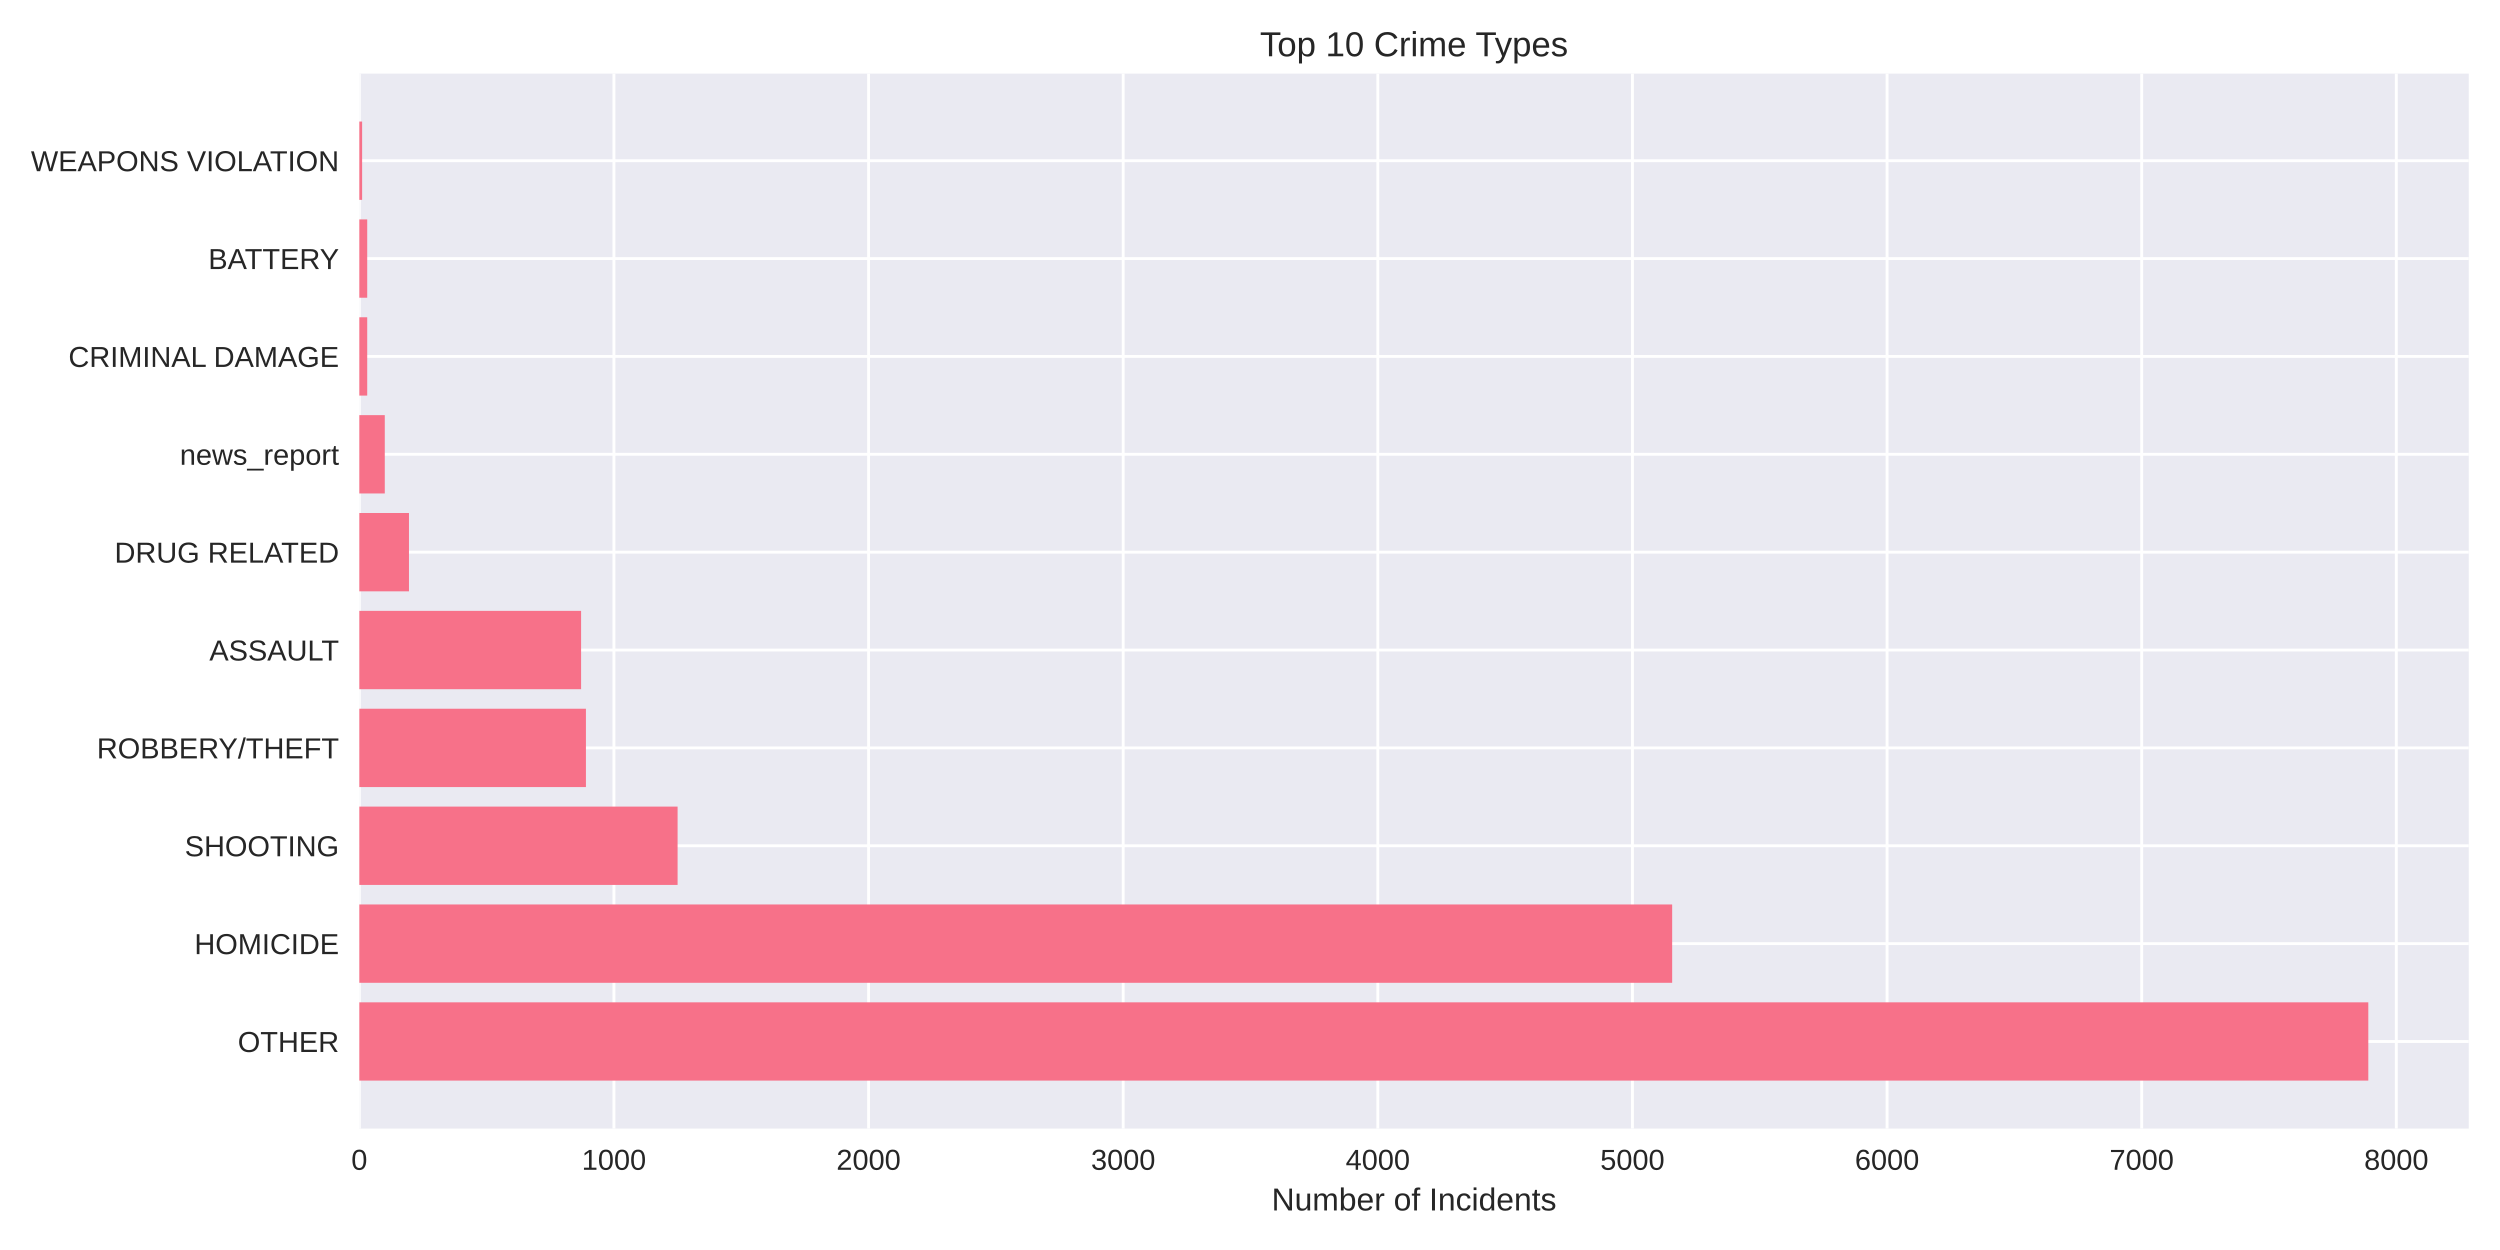
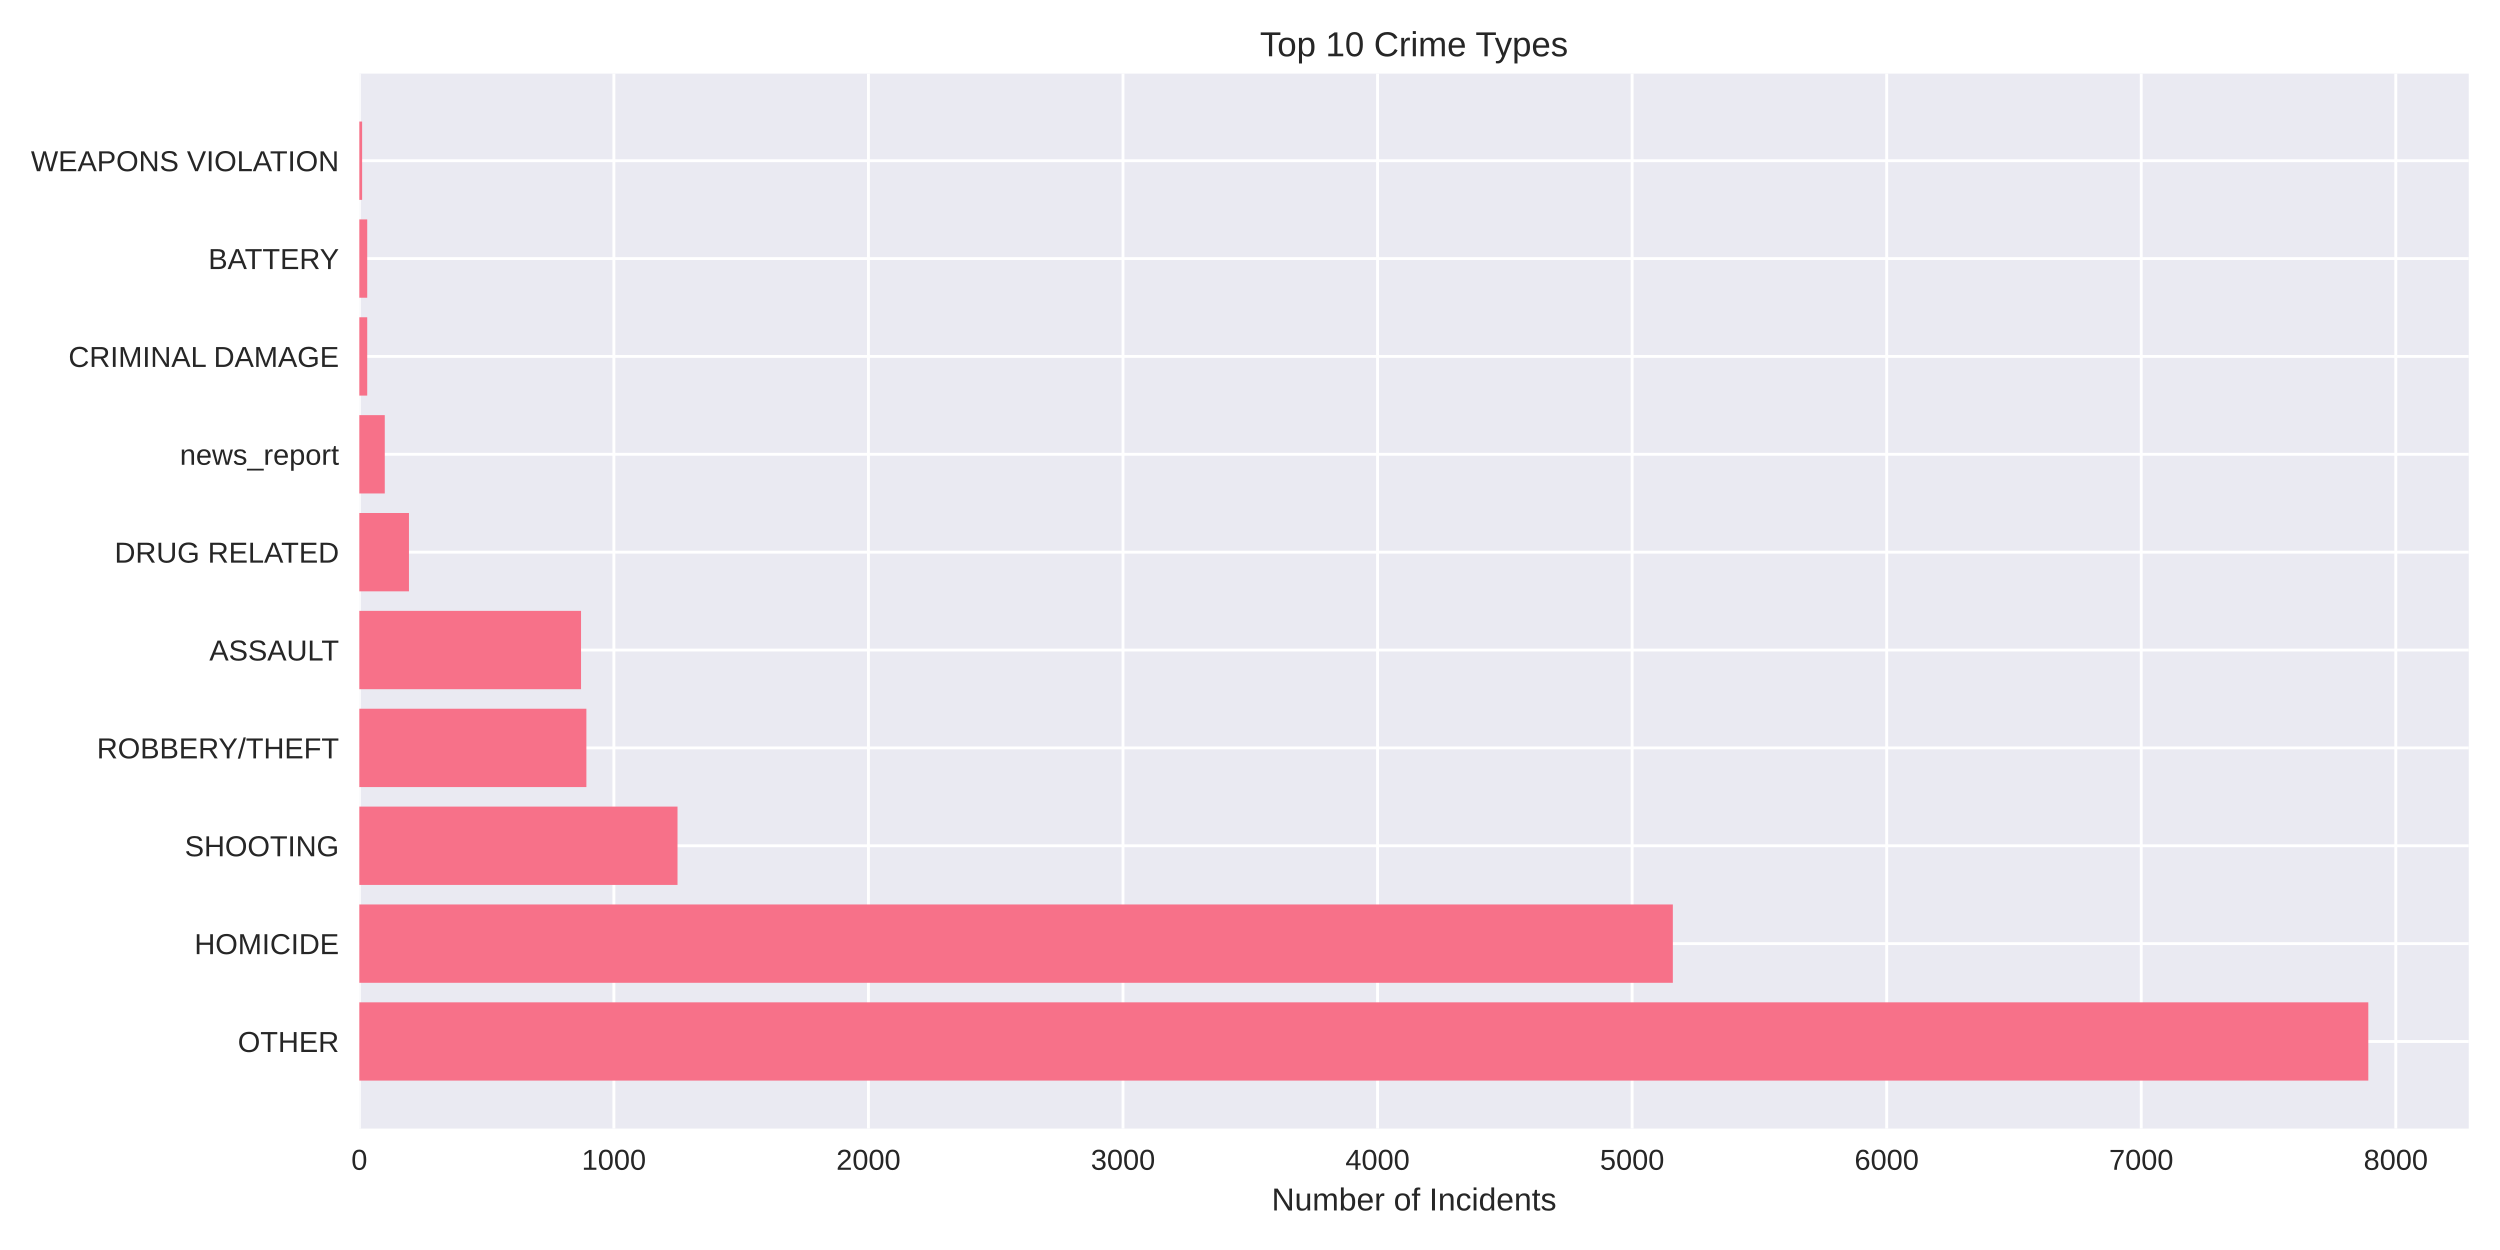
<svg xmlns="http://www.w3.org/2000/svg" width="864pt" height="432pt" viewBox="0 0 864 432" version="1.1">
  <defs>
    <style type="text/css">*{stroke-linejoin: round; stroke-linecap: butt}</style>
  </defs>
  <g id="figure_1">
    <g id="patch_1">
      <path d="M 0 432  L 864 432  L 864 0  L 0 0  z " style="fill: #ffffff" />
    </g>
    <g id="axes_1">
      <g id="patch_2">
        <path d="M 124.18 390.04  L 853.2 390.04  L 853.2 25.44  L 124.18 25.44  z " style="fill: #eaeaf2" />
      </g>
      <g id="matplotlib.axis_1">
        <g id="xtick_1">
          <g id="line2d_1">
-             <path d="M 124.18 390.04  L 124.18 25.44  " clip-path="url(#p14f2e388fe)" style="fill: none; stroke: #ffffff; stroke-linecap: round" />
+             <path d="M 124.18 390.04  L 124.18 25.44  " clip-path="url(#p7c50f76d12)" style="fill: none; stroke: #ffffff; stroke-linecap: round" />
          </g>
          <g id="line2d_2" />
          <g id="text_1">
            <text style="fill: #262626; font: 10px 'Arial', 'Liberation Sans', 'DejaVu Sans', 'Bitstream Vera Sans', sans-serif; text-anchor: middle" x="124.18" y="404.287" transform="rotate(-0 124.18 404.2869)">0</text>
          </g>
        </g>
        <g id="xtick_2">
          <g id="line2d_3">
-             <path d="M 212.178 390.04  L 212.178 25.44  " clip-path="url(#p14f2e388fe)" style="fill: none; stroke: #ffffff; stroke-linecap: round" />
+             <path d="M 212.156 390.04  L 212.156 25.44  " clip-path="url(#p7c50f76d12)" style="fill: none; stroke: #ffffff; stroke-linecap: round" />
          </g>
          <g id="line2d_4" />
          <g id="text_2">
-             <text style="fill: #262626; font: 10px 'Arial', 'Liberation Sans', 'DejaVu Sans', 'Bitstream Vera Sans', sans-serif; text-anchor: middle" x="212.178" y="404.287" transform="rotate(-0 212.1781 404.2869)">1000</text>
+             <text style="fill: #262626; font: 10px 'Arial', 'Liberation Sans', 'DejaVu Sans', 'Bitstream Vera Sans', sans-serif; text-anchor: middle" x="212.156" y="404.287" transform="rotate(-0 212.1558 404.2869)">1000</text>
          </g>
        </g>
        <g id="xtick_3">
          <g id="line2d_5">
-             <path d="M 300.176 390.04  L 300.176 25.44  " clip-path="url(#p14f2e388fe)" style="fill: none; stroke: #ffffff; stroke-linecap: round" />
+             <path d="M 300.132 390.04  L 300.132 25.44  " clip-path="url(#p7c50f76d12)" style="fill: none; stroke: #ffffff; stroke-linecap: round" />
          </g>
          <g id="line2d_6" />
          <g id="text_3">
-             <text style="fill: #262626; font: 10px 'Arial', 'Liberation Sans', 'DejaVu Sans', 'Bitstream Vera Sans', sans-serif; text-anchor: middle" x="300.176" y="404.287" transform="rotate(-0 300.1761 404.2869)">2000</text>
+             <text style="fill: #262626; font: 10px 'Arial', 'Liberation Sans', 'DejaVu Sans', 'Bitstream Vera Sans', sans-serif; text-anchor: middle" x="300.132" y="404.287" transform="rotate(-0 300.1315 404.2869)">2000</text>
          </g>
        </g>
        <g id="xtick_4">
          <g id="line2d_7">
-             <path d="M 388.174 390.04  L 388.174 25.44  " clip-path="url(#p14f2e388fe)" style="fill: none; stroke: #ffffff; stroke-linecap: round" />
+             <path d="M 388.107 390.04  L 388.107 25.44  " clip-path="url(#p7c50f76d12)" style="fill: none; stroke: #ffffff; stroke-linecap: round" />
          </g>
          <g id="line2d_8" />
          <g id="text_4">
-             <text style="fill: #262626; font: 10px 'Arial', 'Liberation Sans', 'DejaVu Sans', 'Bitstream Vera Sans', sans-serif; text-anchor: middle" x="388.174" y="404.287" transform="rotate(-0 388.1742 404.2869)">3000</text>
+             <text style="fill: #262626; font: 10px 'Arial', 'Liberation Sans', 'DejaVu Sans', 'Bitstream Vera Sans', sans-serif; text-anchor: middle" x="388.107" y="404.287" transform="rotate(-0 388.1073 404.2869)">3000</text>
          </g>
        </g>
        <g id="xtick_5">
          <g id="line2d_9">
-             <path d="M 476.172 390.04  L 476.172 25.44  " clip-path="url(#p14f2e388fe)" style="fill: none; stroke: #ffffff; stroke-linecap: round" />
+             <path d="M 476.083 390.04  L 476.083 25.44  " clip-path="url(#p7c50f76d12)" style="fill: none; stroke: #ffffff; stroke-linecap: round" />
          </g>
          <g id="line2d_10" />
          <g id="text_5">
-             <text style="fill: #262626; font: 10px 'Arial', 'Liberation Sans', 'DejaVu Sans', 'Bitstream Vera Sans', sans-serif; text-anchor: middle" x="476.172" y="404.287" transform="rotate(-0 476.1723 404.2869)">4000</text>
+             <text style="fill: #262626; font: 10px 'Arial', 'Liberation Sans', 'DejaVu Sans', 'Bitstream Vera Sans', sans-serif; text-anchor: middle" x="476.083" y="404.287" transform="rotate(-0 476.0831 404.2869)">4000</text>
          </g>
        </g>
        <g id="xtick_6">
          <g id="line2d_11">
-             <path d="M 564.17 390.04  L 564.17 25.44  " clip-path="url(#p14f2e388fe)" style="fill: none; stroke: #ffffff; stroke-linecap: round" />
+             <path d="M 564.059 390.04  L 564.059 25.44  " clip-path="url(#p7c50f76d12)" style="fill: none; stroke: #ffffff; stroke-linecap: round" />
          </g>
          <g id="line2d_12" />
          <g id="text_6">
-             <text style="fill: #262626; font: 10px 'Arial', 'Liberation Sans', 'DejaVu Sans', 'Bitstream Vera Sans', sans-serif; text-anchor: middle" x="564.17" y="404.287" transform="rotate(-0 564.1703 404.2869)">5000</text>
+             <text style="fill: #262626; font: 10px 'Arial', 'Liberation Sans', 'DejaVu Sans', 'Bitstream Vera Sans', sans-serif; text-anchor: middle" x="564.059" y="404.287" transform="rotate(-0 564.0588 404.2869)">5000</text>
          </g>
        </g>
        <g id="xtick_7">
          <g id="line2d_13">
-             <path d="M 652.168 390.04  L 652.168 25.44  " clip-path="url(#p14f2e388fe)" style="fill: none; stroke: #ffffff; stroke-linecap: round" />
+             <path d="M 652.035 390.04  L 652.035 25.44  " clip-path="url(#p7c50f76d12)" style="fill: none; stroke: #ffffff; stroke-linecap: round" />
          </g>
          <g id="line2d_14" />
          <g id="text_7">
-             <text style="fill: #262626; font: 10px 'Arial', 'Liberation Sans', 'DejaVu Sans', 'Bitstream Vera Sans', sans-serif; text-anchor: middle" x="652.168" y="404.287" transform="rotate(-0 652.1684 404.2869)">6000</text>
+             <text style="fill: #262626; font: 10px 'Arial', 'Liberation Sans', 'DejaVu Sans', 'Bitstream Vera Sans', sans-serif; text-anchor: middle" x="652.035" y="404.287" transform="rotate(-0 652.0346 404.2869)">6000</text>
          </g>
        </g>
        <g id="xtick_8">
          <g id="line2d_15">
-             <path d="M 740.166 390.04  L 740.166 25.44  " clip-path="url(#p14f2e388fe)" style="fill: none; stroke: #ffffff; stroke-linecap: round" />
+             <path d="M 740.01 390.04  L 740.01 25.44  " clip-path="url(#p7c50f76d12)" style="fill: none; stroke: #ffffff; stroke-linecap: round" />
          </g>
          <g id="line2d_16" />
          <g id="text_8">
-             <text style="fill: #262626; font: 10px 'Arial', 'Liberation Sans', 'DejaVu Sans', 'Bitstream Vera Sans', sans-serif; text-anchor: middle" x="740.166" y="404.287" transform="rotate(-0 740.1665 404.2869)">7000</text>
+             <text style="fill: #262626; font: 10px 'Arial', 'Liberation Sans', 'DejaVu Sans', 'Bitstream Vera Sans', sans-serif; text-anchor: middle" x="740.01" y="404.287" transform="rotate(-0 740.0104 404.2869)">7000</text>
          </g>
        </g>
        <g id="xtick_9">
          <g id="line2d_17">
-             <path d="M 828.165 390.04  L 828.165 25.44  " clip-path="url(#p14f2e388fe)" style="fill: none; stroke: #ffffff; stroke-linecap: round" />
+             <path d="M 827.986 390.04  L 827.986 25.44  " clip-path="url(#p7c50f76d12)" style="fill: none; stroke: #ffffff; stroke-linecap: round" />
          </g>
          <g id="line2d_18" />
          <g id="text_9">
-             <text style="fill: #262626; font: 10px 'Arial', 'Liberation Sans', 'DejaVu Sans', 'Bitstream Vera Sans', sans-serif; text-anchor: middle" x="828.165" y="404.287" transform="rotate(-0 828.1645 404.2869)">8000</text>
+             <text style="fill: #262626; font: 10px 'Arial', 'Liberation Sans', 'DejaVu Sans', 'Bitstream Vera Sans', sans-serif; text-anchor: middle" x="827.986" y="404.287" transform="rotate(-0 827.9861 404.2869)">8000</text>
          </g>
        </g>
        <g id="text_10">
          <text style="fill: #262626; font: 11px 'Arial', 'Liberation Sans', 'DejaVu Sans', 'Bitstream Vera Sans', sans-serif; text-anchor: middle" x="488.69" y="418.333" transform="rotate(-0 488.69 418.3334)">Number of Incidents</text>
        </g>
      </g>
      <g id="matplotlib.axis_2">
        <g id="ytick_1">
          <g id="line2d_19">
-             <path d="M 124.18 359.939  L 853.2 359.939  " clip-path="url(#p14f2e388fe)" style="fill: none; stroke: #ffffff; stroke-linecap: round" />
+             <path d="M 124.18 359.939  L 853.2 359.939  " clip-path="url(#p7c50f76d12)" style="fill: none; stroke: #ffffff; stroke-linecap: round" />
          </g>
          <g id="line2d_20" />
          <g id="text_11">
            <text style="fill: #262626; font: 10px 'Arial', 'Liberation Sans', 'DejaVu Sans', 'Bitstream Vera Sans', sans-serif; text-anchor: end" x="117.18" y="363.562" transform="rotate(-0 117.18 363.562)">OTHER</text>
          </g>
        </g>
        <g id="ytick_2">
          <g id="line2d_21">
-             <path d="M 124.18 326.117  L 853.2 326.117  " clip-path="url(#p14f2e388fe)" style="fill: none; stroke: #ffffff; stroke-linecap: round" />
+             <path d="M 124.18 326.117  L 853.2 326.117  " clip-path="url(#p7c50f76d12)" style="fill: none; stroke: #ffffff; stroke-linecap: round" />
          </g>
          <g id="line2d_22" />
          <g id="text_12">
            <text style="fill: #262626; font: 10px 'Arial', 'Liberation Sans', 'DejaVu Sans', 'Bitstream Vera Sans', sans-serif; text-anchor: end" x="117.18" y="329.74" transform="rotate(-0 117.18 329.7401)">HOMICIDE</text>
          </g>
        </g>
        <g id="ytick_3">
          <g id="line2d_23">
-             <path d="M 124.18 292.295  L 853.2 292.295  " clip-path="url(#p14f2e388fe)" style="fill: none; stroke: #ffffff; stroke-linecap: round" />
+             <path d="M 124.18 292.295  L 853.2 292.295  " clip-path="url(#p7c50f76d12)" style="fill: none; stroke: #ffffff; stroke-linecap: round" />
          </g>
          <g id="line2d_24" />
          <g id="text_13">
            <text style="fill: #262626; font: 10px 'Arial', 'Liberation Sans', 'DejaVu Sans', 'Bitstream Vera Sans', sans-serif; text-anchor: end" x="117.18" y="295.918" transform="rotate(-0 117.18 295.9182)">SHOOTING</text>
          </g>
        </g>
        <g id="ytick_4">
          <g id="line2d_25">
-             <path d="M 124.18 258.473  L 853.2 258.473  " clip-path="url(#p14f2e388fe)" style="fill: none; stroke: #ffffff; stroke-linecap: round" />
+             <path d="M 124.18 258.473  L 853.2 258.473  " clip-path="url(#p7c50f76d12)" style="fill: none; stroke: #ffffff; stroke-linecap: round" />
          </g>
          <g id="line2d_26" />
          <g id="text_14">
            <text style="fill: #262626; font: 10px 'Arial', 'Liberation Sans', 'DejaVu Sans', 'Bitstream Vera Sans', sans-serif; text-anchor: end" x="117.18" y="262.096" transform="rotate(-0 117.18 262.0963)">ROBBERY/THEFT</text>
          </g>
        </g>
        <g id="ytick_5">
          <g id="line2d_27">
-             <path d="M 124.18 224.651  L 853.2 224.651  " clip-path="url(#p14f2e388fe)" style="fill: none; stroke: #ffffff; stroke-linecap: round" />
+             <path d="M 124.18 224.651  L 853.2 224.651  " clip-path="url(#p7c50f76d12)" style="fill: none; stroke: #ffffff; stroke-linecap: round" />
          </g>
          <g id="line2d_28" />
          <g id="text_15">
            <text style="fill: #262626; font: 10px 'Arial', 'Liberation Sans', 'DejaVu Sans', 'Bitstream Vera Sans', sans-serif; text-anchor: end" x="117.18" y="228.274" transform="rotate(-0 117.18 228.2744)">ASSAULT</text>
          </g>
        </g>
        <g id="ytick_6">
          <g id="line2d_29">
-             <path d="M 124.18 190.829  L 853.2 190.829  " clip-path="url(#p14f2e388fe)" style="fill: none; stroke: #ffffff; stroke-linecap: round" />
+             <path d="M 124.18 190.829  L 853.2 190.829  " clip-path="url(#p7c50f76d12)" style="fill: none; stroke: #ffffff; stroke-linecap: round" />
          </g>
          <g id="line2d_30" />
          <g id="text_16">
            <text style="fill: #262626; font: 10px 'Arial', 'Liberation Sans', 'DejaVu Sans', 'Bitstream Vera Sans', sans-serif; text-anchor: end" x="117.18" y="194.452" transform="rotate(-0 117.18 194.4525)">DRUG RELATED</text>
          </g>
        </g>
        <g id="ytick_7">
          <g id="line2d_31">
-             <path d="M 124.18 157.007  L 853.2 157.007  " clip-path="url(#p14f2e388fe)" style="fill: none; stroke: #ffffff; stroke-linecap: round" />
+             <path d="M 124.18 157.007  L 853.2 157.007  " clip-path="url(#p7c50f76d12)" style="fill: none; stroke: #ffffff; stroke-linecap: round" />
          </g>
          <g id="line2d_32" />
          <g id="text_17">
            <text style="fill: #262626; font: 10px 'Arial', 'Liberation Sans', 'DejaVu Sans', 'Bitstream Vera Sans', sans-serif; text-anchor: end" x="117.18" y="160.631" transform="rotate(-0 117.18 160.6306)">news_report</text>
          </g>
        </g>
        <g id="ytick_8">
          <g id="line2d_33">
-             <path d="M 124.18 123.185  L 853.2 123.185  " clip-path="url(#p14f2e388fe)" style="fill: none; stroke: #ffffff; stroke-linecap: round" />
+             <path d="M 124.18 123.185  L 853.2 123.185  " clip-path="url(#p7c50f76d12)" style="fill: none; stroke: #ffffff; stroke-linecap: round" />
          </g>
          <g id="line2d_34" />
          <g id="text_18">
            <text style="fill: #262626; font: 10px 'Arial', 'Liberation Sans', 'DejaVu Sans', 'Bitstream Vera Sans', sans-serif; text-anchor: end" x="117.18" y="126.809" transform="rotate(-0 117.18 126.8087)">CRIMINAL DAMAGE</text>
          </g>
        </g>
        <g id="ytick_9">
          <g id="line2d_35">
-             <path d="M 124.18 89.363  L 853.2 89.363  " clip-path="url(#p14f2e388fe)" style="fill: none; stroke: #ffffff; stroke-linecap: round" />
+             <path d="M 124.18 89.363  L 853.2 89.363  " clip-path="url(#p7c50f76d12)" style="fill: none; stroke: #ffffff; stroke-linecap: round" />
          </g>
          <g id="line2d_36" />
          <g id="text_19">
            <text style="fill: #262626; font: 10px 'Arial', 'Liberation Sans', 'DejaVu Sans', 'Bitstream Vera Sans', sans-serif; text-anchor: end" x="117.18" y="92.987" transform="rotate(-0 117.18 92.98681)">BATTERY</text>
          </g>
        </g>
        <g id="ytick_10">
          <g id="line2d_37">
-             <path d="M 124.18 55.541  L 853.2 55.541  " clip-path="url(#p14f2e388fe)" style="fill: none; stroke: #ffffff; stroke-linecap: round" />
+             <path d="M 124.18 55.541  L 853.2 55.541  " clip-path="url(#p7c50f76d12)" style="fill: none; stroke: #ffffff; stroke-linecap: round" />
          </g>
          <g id="line2d_38" />
          <g id="text_20">
            <text style="fill: #262626; font: 10px 'Arial', 'Liberation Sans', 'DejaVu Sans', 'Bitstream Vera Sans', sans-serif; text-anchor: end" x="117.18" y="59.165" transform="rotate(-0 117.18 59.16492)">WEAPONS VIOLATION</text>
          </g>
        </g>
      </g>
      <g id="patch_3">
-         <path d="M 124.18 373.467  L 818.485 373.467  L 818.485 346.41  L 124.18 346.41  z " clip-path="url(#p14f2e388fe)" style="fill: #f77189" />
+         <path d="M 124.18 373.467  L 818.485 373.467  L 818.485 346.41  L 124.18 346.41  z " clip-path="url(#p7c50f76d12)" style="fill: #f77189" />
      </g>
      <g id="patch_4">
-         <path d="M 124.18 339.645  L 577.898 339.645  L 577.898 312.588  L 124.18 312.588  z " clip-path="url(#p14f2e388fe)" style="fill: #f77189" />
+         <path d="M 124.18 339.645  L 578.135 339.645  L 578.135 312.588  L 124.18 312.588  z " clip-path="url(#p7c50f76d12)" style="fill: #f77189" />
      </g>
      <g id="patch_5">
-         <path d="M 124.18 305.823  L 234.178 305.823  L 234.178 278.766  L 124.18 278.766  z " clip-path="url(#p14f2e388fe)" style="fill: #f77189" />
+         <path d="M 124.18 305.823  L 234.15 305.823  L 234.15 278.766  L 124.18 278.766  z " clip-path="url(#p7c50f76d12)" style="fill: #f77189" />
      </g>
      <g id="patch_6">
-         <path d="M 124.18 272.002  L 202.498 272.002  L 202.498 244.944  L 124.18 244.944  z " clip-path="url(#p14f2e388fe)" style="fill: #f77189" />
+         <path d="M 124.18 272.002  L 202.654 272.002  L 202.654 244.944  L 124.18 244.944  z " clip-path="url(#p7c50f76d12)" style="fill: #f77189" />
      </g>
      <g id="patch_7">
-         <path d="M 124.18 238.18  L 200.826 238.18  L 200.826 211.122  L 124.18 211.122  z " clip-path="url(#p14f2e388fe)" style="fill: #f77189" />
+         <path d="M 124.18 238.18  L 200.807 238.18  L 200.807 211.122  L 124.18 211.122  z " clip-path="url(#p7c50f76d12)" style="fill: #f77189" />
      </g>
      <g id="patch_8">
-         <path d="M 124.18 204.358  L 141.34 204.358  L 141.34 177.3  L 124.18 177.3  z " clip-path="url(#p14f2e388fe)" style="fill: #f77189" />
+         <path d="M 124.18 204.358  L 141.335 204.358  L 141.335 177.3  L 124.18 177.3  z " clip-path="url(#p7c50f76d12)" style="fill: #f77189" />
      </g>
      <g id="patch_9">
-         <path d="M 124.18 170.536  L 132.98 170.536  L 132.98 143.478  L 124.18 143.478  z " clip-path="url(#p14f2e388fe)" style="fill: #f77189" />
+         <path d="M 124.18 170.536  L 132.978 170.536  L 132.978 143.478  L 124.18 143.478  z " clip-path="url(#p7c50f76d12)" style="fill: #f77189" />
      </g>
      <g id="patch_10">
-         <path d="M 124.18 136.714  L 126.908 136.714  L 126.908 109.657  L 124.18 109.657  z " clip-path="url(#p14f2e388fe)" style="fill: #f77189" />
+         <path d="M 124.18 136.714  L 126.907 136.714  L 126.907 109.657  L 124.18 109.657  z " clip-path="url(#p7c50f76d12)" style="fill: #f77189" />
      </g>
      <g id="patch_11">
-         <path d="M 124.18 102.892  L 126.908 102.892  L 126.908 75.835  L 124.18 75.835  z " clip-path="url(#p14f2e388fe)" style="fill: #f77189" />
+         <path d="M 124.18 102.892  L 126.907 102.892  L 126.907 75.835  L 124.18 75.835  z " clip-path="url(#p7c50f76d12)" style="fill: #f77189" />
      </g>
      <g id="patch_12">
-         <path d="M 124.18 69.07  L 125.148 69.07  L 125.148 42.013  L 124.18 42.013  z " clip-path="url(#p14f2e388fe)" style="fill: #f77189" />
+         <path d="M 124.18 69.07  L 125.148 69.07  L 125.148 42.013  L 124.18 42.013  z " clip-path="url(#p7c50f76d12)" style="fill: #f77189" />
      </g>
      <g id="patch_13">
        <path d="M 124.18 390.04  L 124.18 25.44  " style="fill: none" />
      </g>
      <g id="patch_14">
        <path d="M 853.2 390.04  L 853.2 25.44  " style="fill: none" />
      </g>
      <g id="patch_15">
        <path d="M 124.18 390.04  L 853.2 390.04  " style="fill: none" />
      </g>
      <g id="patch_16">
        <path d="M 124.18 25.44  L 853.2 25.44  " style="fill: none" />
      </g>
      <g id="text_21">
        <text style="fill: #262626; font: 12px 'Arial', 'Liberation Sans', 'DejaVu Sans', 'Bitstream Vera Sans', sans-serif; text-anchor: middle" x="488.69" y="19.44" transform="rotate(-0 488.69 19.44)">Top 10 Crime Types</text>
      </g>
    </g>
  </g>
  <defs>
-     <clipPath id="p14f2e388fe">
+     <clipPath id="p7c50f76d12">
      <rect x="124.18" y="25.44" width="729.02" height="364.6" />
    </clipPath>
  </defs>
</svg>
